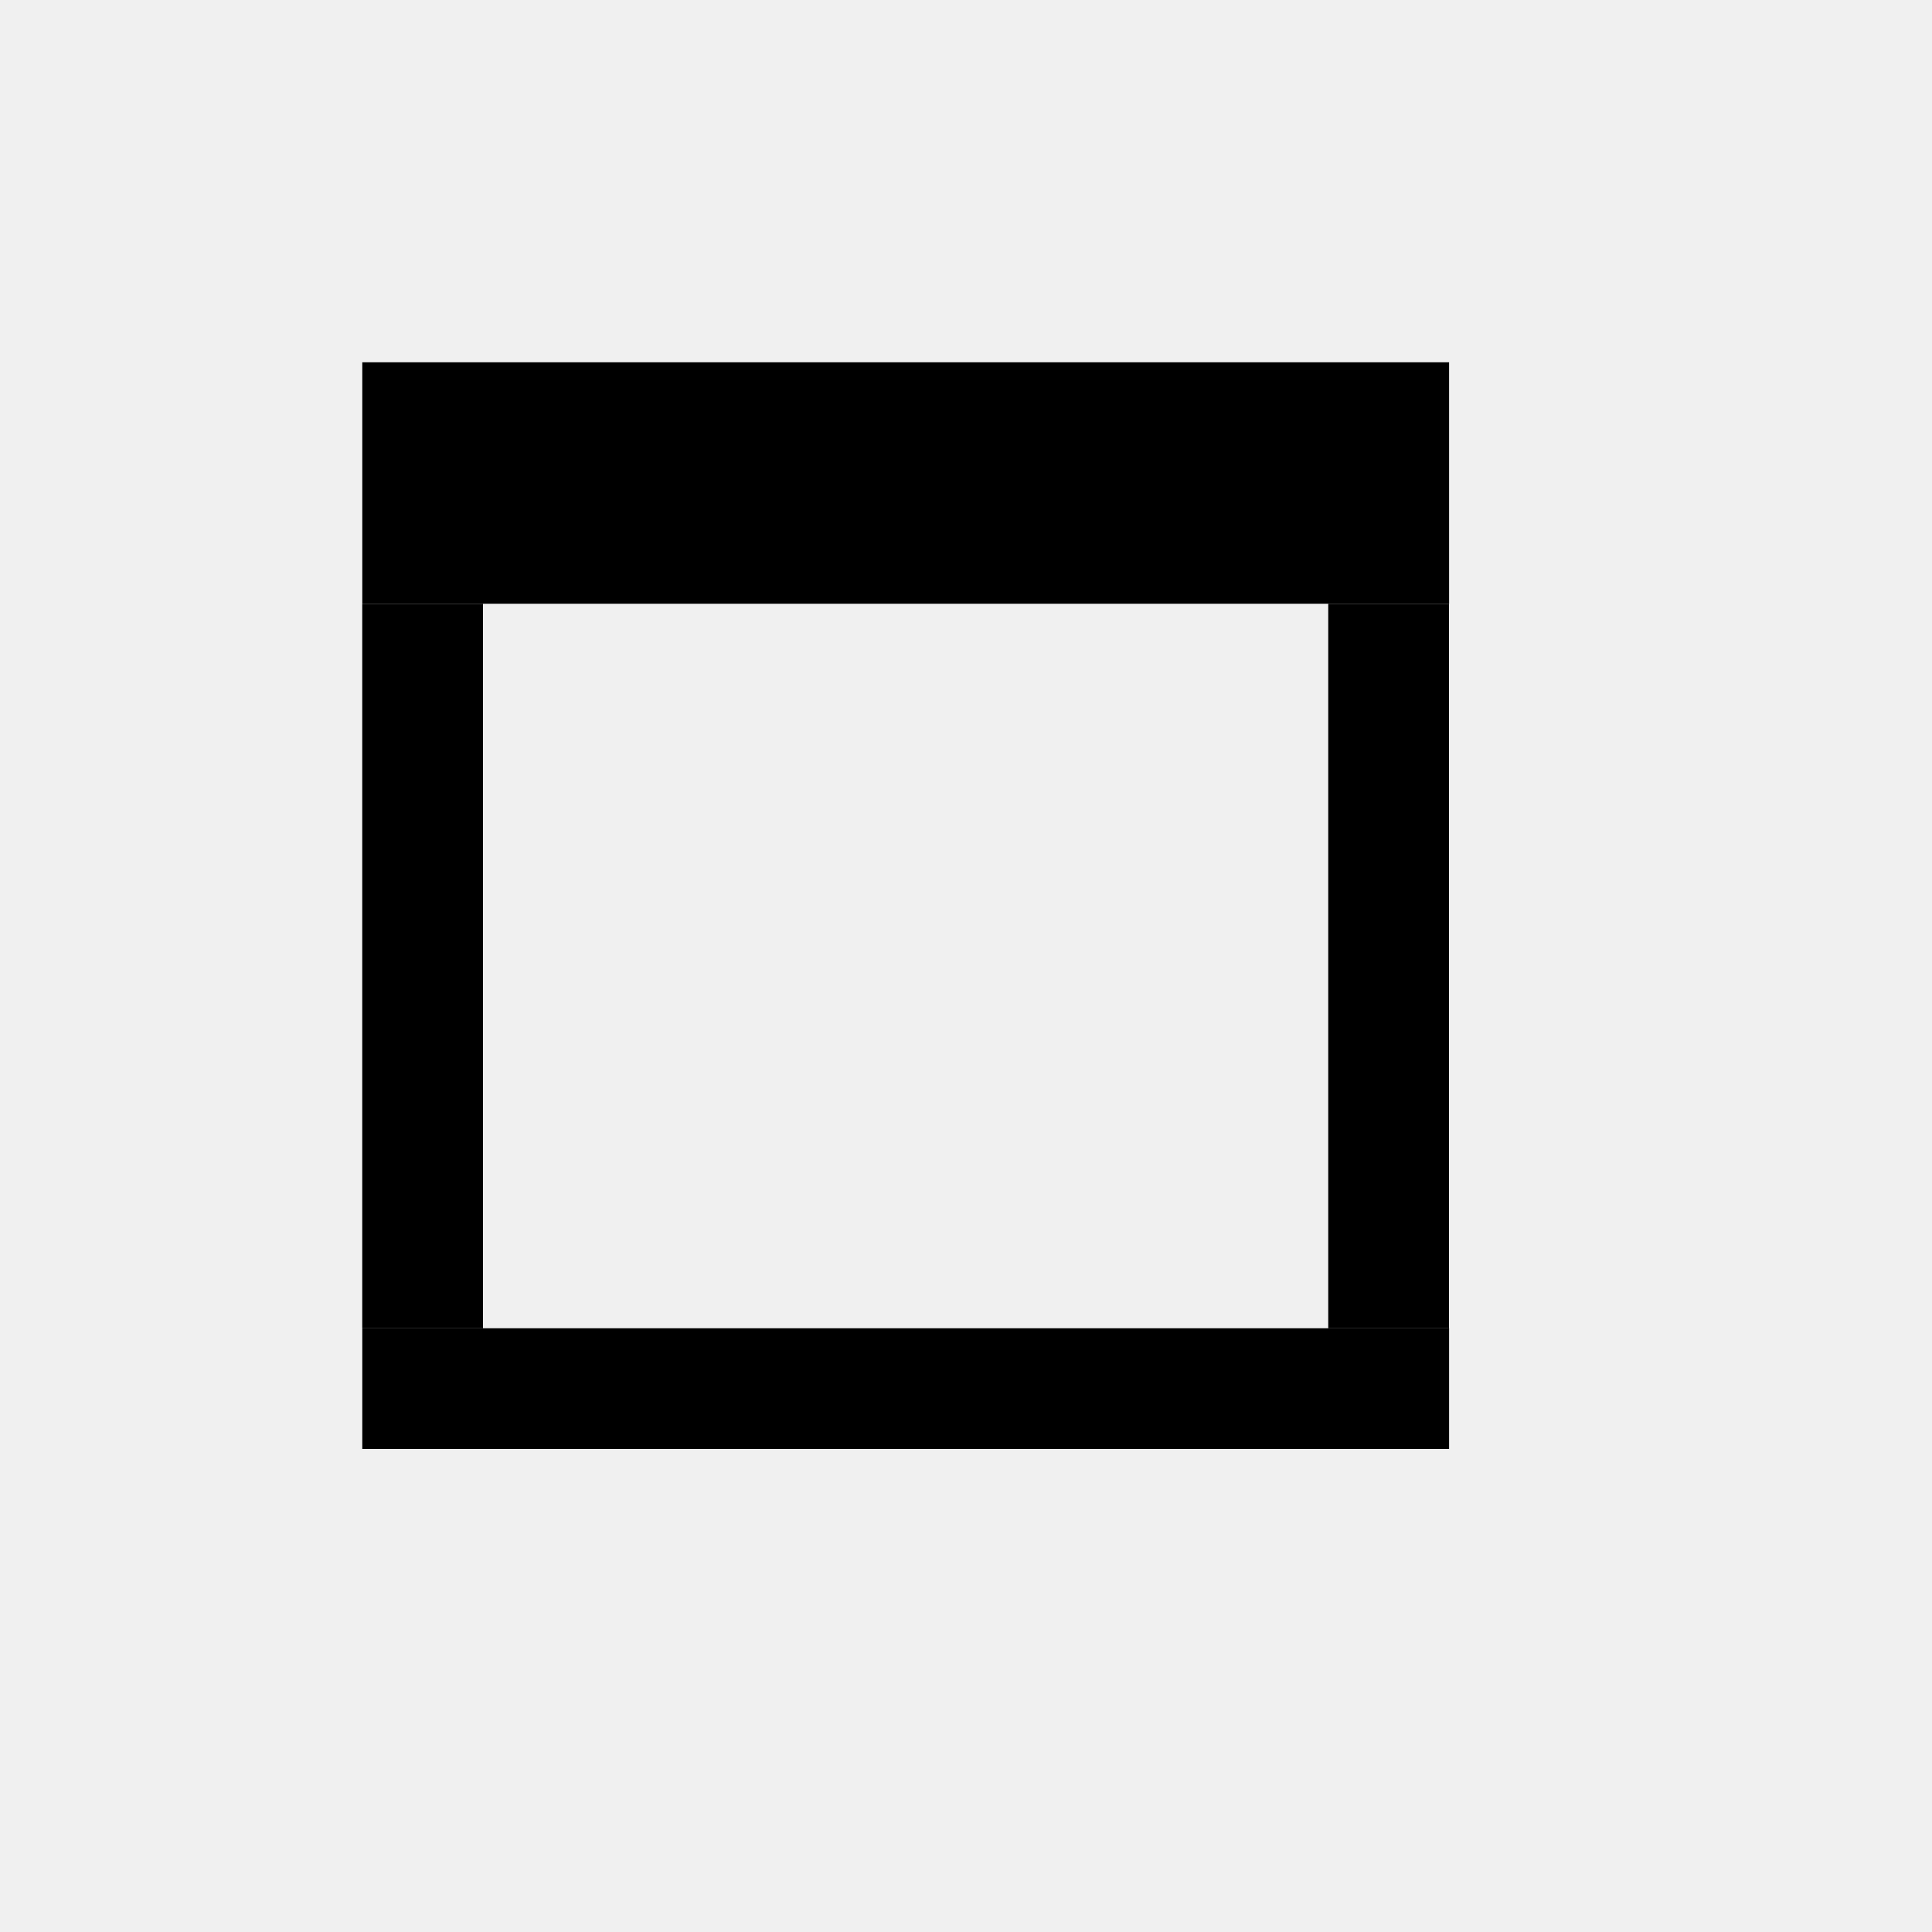
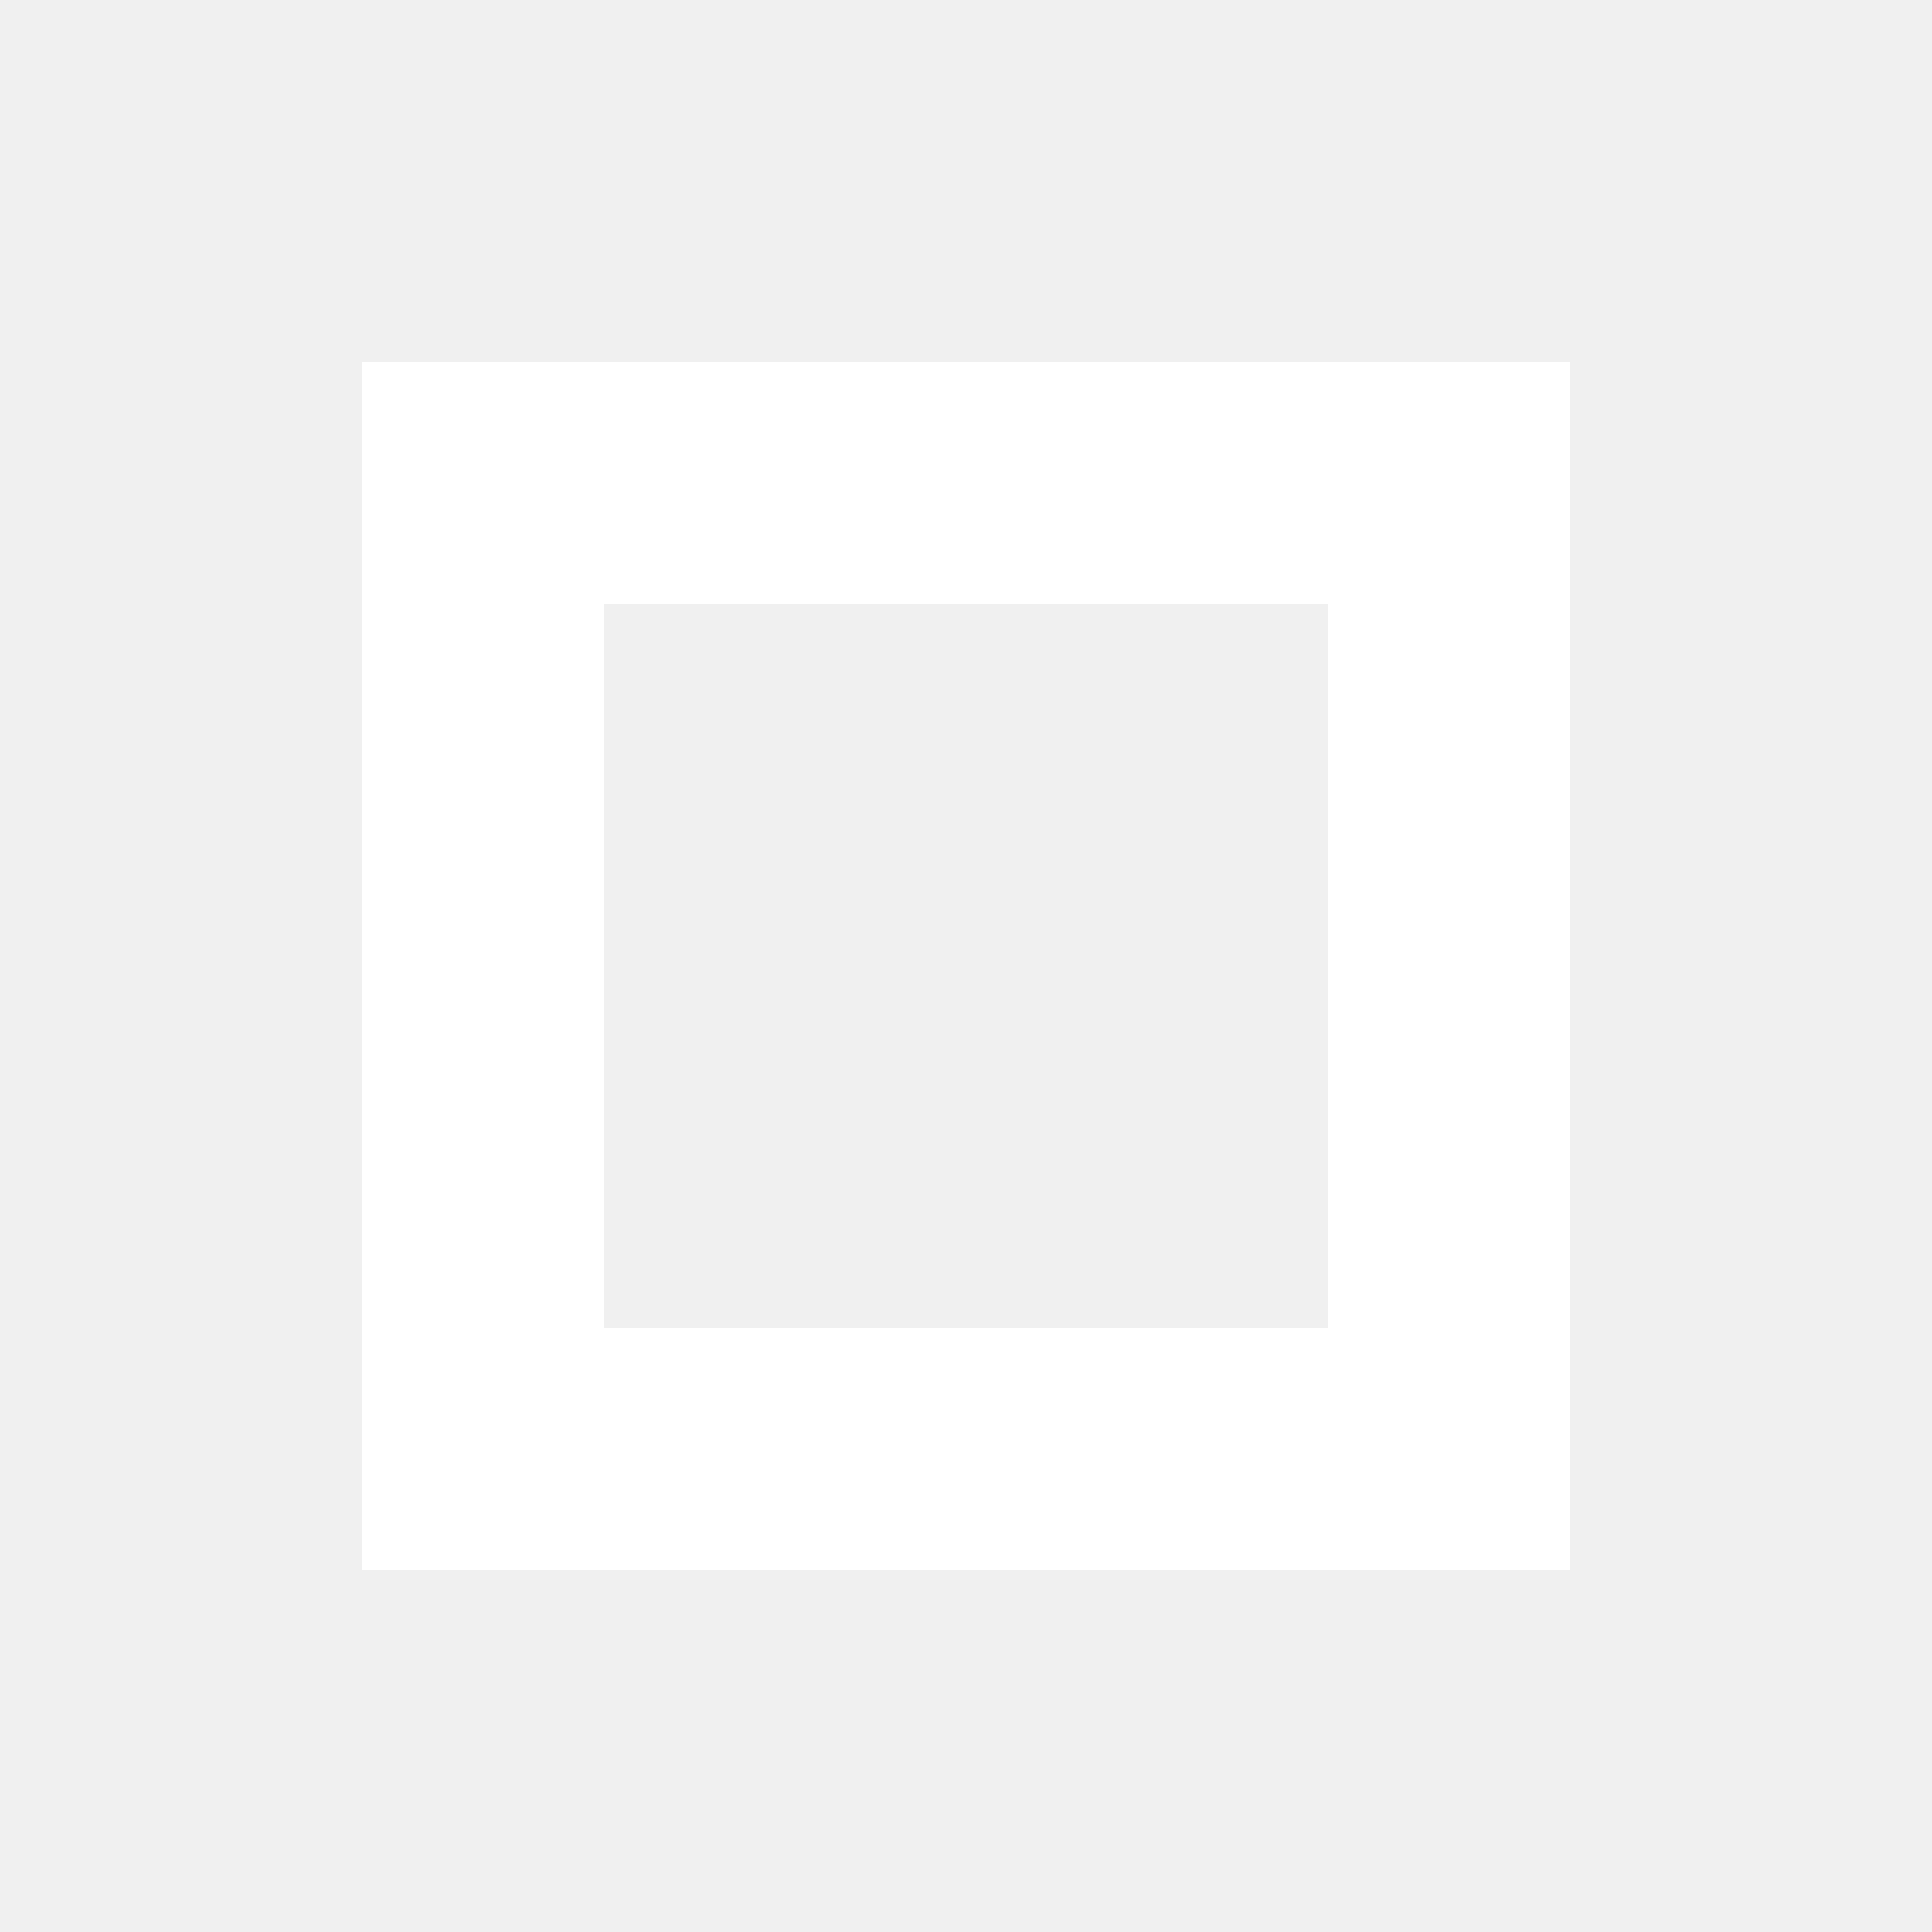
- <svg xmlns="http://www.w3.org/2000/svg" version="1.1" id="svg1" width="16" height="16" viewBox="0 0 16 16">
-   <defs id="defs1" />
-   <g id="g1">
-     <g id="g2">
-       <rect style="opacity:1;fill:#000000;stroke-width:1.113;stroke-linecap:round;stroke-linejoin:round;paint-order:stroke fill markers" id="rect1" width="9.735" height="2.29" x="2.935" y="2.935" transform="matrix(0.9245438,0,0,0.8731803,0.2867646,0.4374999)" />
-       <rect style="opacity:1;fill:#000000;stroke-width:1.574;stroke-linecap:round;stroke-linejoin:round;paint-order:stroke fill markers" id="rect1-3" width="9.735" height="2.29" x="2.935" y="2.935" transform="matrix(0.9245438,0,0,0.4365901,0.2867646,9.71875)" />
-       <rect style="opacity:1;fill:#000000;stroke-width:1.091;stroke-linecap:round;stroke-linejoin:round;paint-order:stroke fill markers" id="rect2" width="1.002" height="7.122" x="3.042" y="4.796" transform="matrix(0.9979203,0,0,0.8424654,-0.03571434,0.9597988)" />
-       <rect style="opacity:1;fill:#000000;stroke-width:1.091;stroke-linecap:round;stroke-linejoin:round;paint-order:stroke fill markers" id="rect2-1" width="1.002" height="7.122" x="3.042" y="4.796" transform="matrix(0.9979203,0,0,0.8424654,7.964286,0.9597988)" />
-     </g>
-   </g>
+ <svg xmlns="http://www.w3.org/2000/svg" viewBox="0 0 16 16" width="16" height="16">
+   <path fill="#ffffff" fill-rule="evenodd" d="M3 3h10v10H3V3zm2 2v6h6V5H5z" />
</svg>
